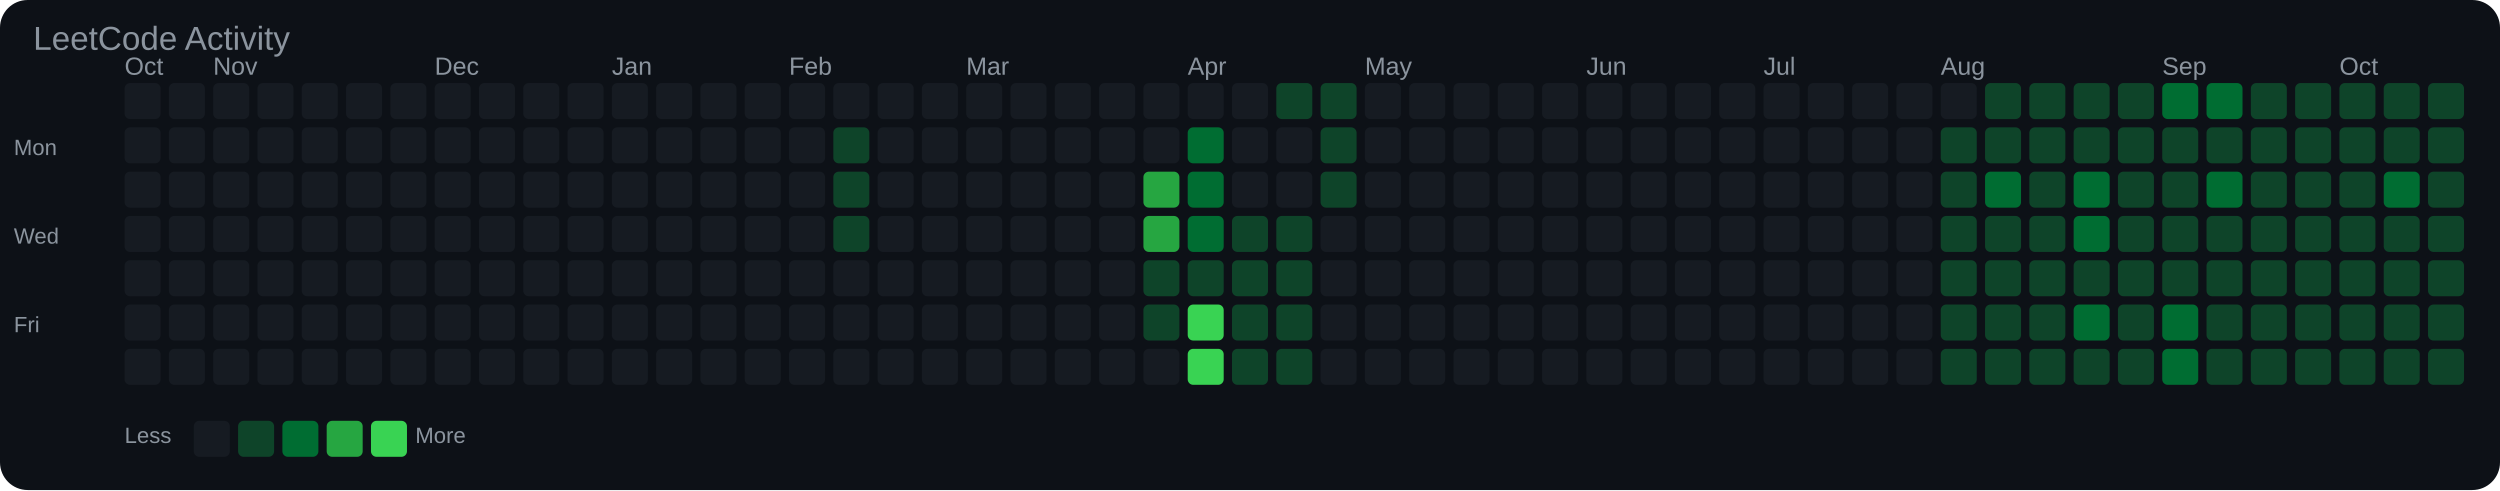
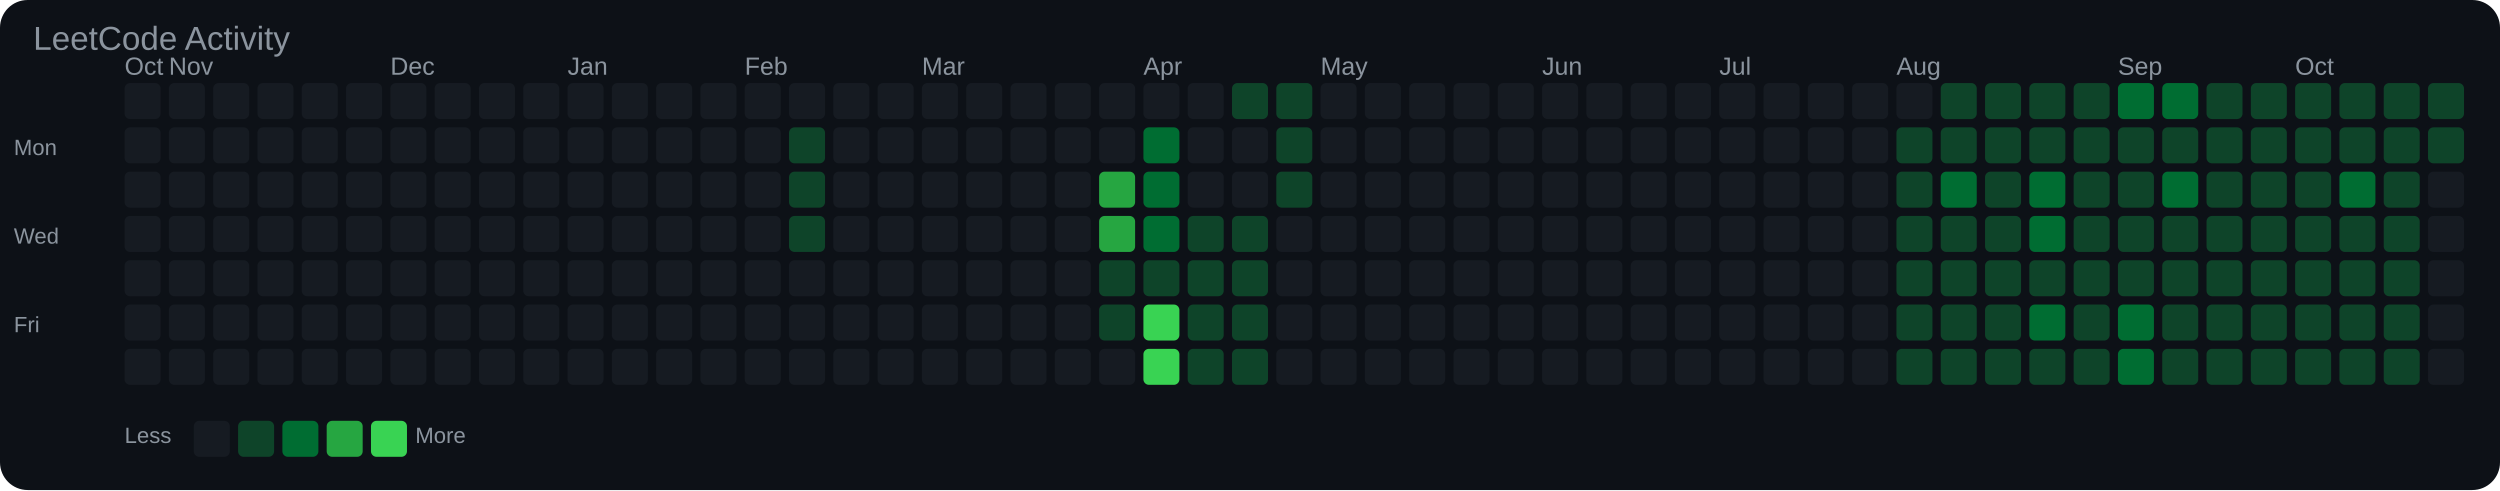
<svg xmlns="http://www.w3.org/2000/svg" width="903" height="177" viewBox="0 0 903 177">
  <rect width="100%" height="100%" fill="#0d1117" rx="10" />
  <text x="12" y="18" font-family="Arial, sans-serif" font-size="12" fill="#8b949e">LeetCode Activity</text>
  <text x="45" y="27" font-family="Arial, sans-serif" font-size="9" fill="#8b949e">Oct</text>
-   <text x="77" y="27" font-family="Arial, sans-serif" font-size="9" fill="#8b949e">Nov</text>
-   <text x="157" y="27" font-family="Arial, sans-serif" font-size="9" fill="#8b949e">Dec</text>
-   <text x="221" y="27" font-family="Arial, sans-serif" font-size="9" fill="#8b949e">Jan</text>
-   <text x="285" y="27" font-family="Arial, sans-serif" font-size="9" fill="#8b949e">Feb</text>
-   <text x="349" y="27" font-family="Arial, sans-serif" font-size="9" fill="#8b949e">Mar</text>
-   <text x="429" y="27" font-family="Arial, sans-serif" font-size="9" fill="#8b949e">Apr</text>
-   <text x="493" y="27" font-family="Arial, sans-serif" font-size="9" fill="#8b949e">May</text>
-   <text x="573" y="27" font-family="Arial, sans-serif" font-size="9" fill="#8b949e">Jun</text>
-   <text x="637" y="27" font-family="Arial, sans-serif" font-size="9" fill="#8b949e">Jul</text>
-   <text x="701" y="27" font-family="Arial, sans-serif" font-size="9" fill="#8b949e">Aug</text>
-   <text x="781" y="27" font-family="Arial, sans-serif" font-size="9" fill="#8b949e">Sep</text>
-   <text x="845" y="27" font-family="Arial, sans-serif" font-size="9" fill="#8b949e">Oct</text>
+   <text x="61" y="27" font-family="Arial, sans-serif" font-size="9" fill="#8b949e">Nov</text>
+   <text x="141" y="27" font-family="Arial, sans-serif" font-size="9" fill="#8b949e">Dec</text>
+   <text x="205" y="27" font-family="Arial, sans-serif" font-size="9" fill="#8b949e">Jan</text>
+   <text x="269" y="27" font-family="Arial, sans-serif" font-size="9" fill="#8b949e">Feb</text>
+   <text x="333" y="27" font-family="Arial, sans-serif" font-size="9" fill="#8b949e">Mar</text>
+   <text x="413" y="27" font-family="Arial, sans-serif" font-size="9" fill="#8b949e">Apr</text>
+   <text x="477" y="27" font-family="Arial, sans-serif" font-size="9" fill="#8b949e">May</text>
+   <text x="557" y="27" font-family="Arial, sans-serif" font-size="9" fill="#8b949e">Jun</text>
+   <text x="621" y="27" font-family="Arial, sans-serif" font-size="9" fill="#8b949e">Jul</text>
+   <text x="685" y="27" font-family="Arial, sans-serif" font-size="9" fill="#8b949e">Aug</text>
+   <text x="765" y="27" font-family="Arial, sans-serif" font-size="9" fill="#8b949e">Sep</text>
+   <text x="829" y="27" font-family="Arial, sans-serif" font-size="9" fill="#8b949e">Oct</text>
  <text x="5" y="56" font-family="Arial, sans-serif" font-size="8" fill="#8b949e">Mon</text>
  <text x="5" y="88" font-family="Arial, sans-serif" font-size="8" fill="#8b949e">Wed</text>
  <text x="5" y="120" font-family="Arial, sans-serif" font-size="8" fill="#8b949e">Fri</text>
  <rect x="45" y="30" width="13" height="13" rx="2" fill="#161b22" />
  <rect x="45" y="46" width="13" height="13" rx="2" fill="#161b22" />
  <rect x="45" y="62" width="13" height="13" rx="2" fill="#161b22" />
  <rect x="45" y="78" width="13" height="13" rx="2" fill="#161b22" />
  <rect x="45" y="94" width="13" height="13" rx="2" fill="#161b22" />
  <rect x="45" y="110" width="13" height="13" rx="2" fill="#161b22" />
  <rect x="45" y="126" width="13" height="13" rx="2" fill="#161b22" />
  <rect x="61" y="30" width="13" height="13" rx="2" fill="#161b22" />
  <rect x="61" y="46" width="13" height="13" rx="2" fill="#161b22" />
  <rect x="61" y="62" width="13" height="13" rx="2" fill="#161b22" />
  <rect x="61" y="78" width="13" height="13" rx="2" fill="#161b22" />
  <rect x="61" y="94" width="13" height="13" rx="2" fill="#161b22" />
  <rect x="61" y="110" width="13" height="13" rx="2" fill="#161b22" />
  <rect x="61" y="126" width="13" height="13" rx="2" fill="#161b22" />
  <rect x="77" y="30" width="13" height="13" rx="2" fill="#161b22" />
  <rect x="77" y="46" width="13" height="13" rx="2" fill="#161b22" />
  <rect x="77" y="62" width="13" height="13" rx="2" fill="#161b22" />
  <rect x="77" y="78" width="13" height="13" rx="2" fill="#161b22" />
  <rect x="77" y="94" width="13" height="13" rx="2" fill="#161b22" />
  <rect x="77" y="110" width="13" height="13" rx="2" fill="#161b22" />
  <rect x="77" y="126" width="13" height="13" rx="2" fill="#161b22" />
  <rect x="93" y="30" width="13" height="13" rx="2" fill="#161b22" />
  <rect x="93" y="46" width="13" height="13" rx="2" fill="#161b22" />
  <rect x="93" y="62" width="13" height="13" rx="2" fill="#161b22" />
  <rect x="93" y="78" width="13" height="13" rx="2" fill="#161b22" />
  <rect x="93" y="94" width="13" height="13" rx="2" fill="#161b22" />
  <rect x="93" y="110" width="13" height="13" rx="2" fill="#161b22" />
  <rect x="93" y="126" width="13" height="13" rx="2" fill="#161b22" />
  <rect x="109" y="30" width="13" height="13" rx="2" fill="#161b22" />
  <rect x="109" y="46" width="13" height="13" rx="2" fill="#161b22" />
  <rect x="109" y="62" width="13" height="13" rx="2" fill="#161b22" />
  <rect x="109" y="78" width="13" height="13" rx="2" fill="#161b22" />
  <rect x="109" y="94" width="13" height="13" rx="2" fill="#161b22" />
  <rect x="109" y="110" width="13" height="13" rx="2" fill="#161b22" />
  <rect x="109" y="126" width="13" height="13" rx="2" fill="#161b22" />
  <rect x="125" y="30" width="13" height="13" rx="2" fill="#161b22" />
  <rect x="125" y="46" width="13" height="13" rx="2" fill="#161b22" />
  <rect x="125" y="62" width="13" height="13" rx="2" fill="#161b22" />
  <rect x="125" y="78" width="13" height="13" rx="2" fill="#161b22" />
  <rect x="125" y="94" width="13" height="13" rx="2" fill="#161b22" />
  <rect x="125" y="110" width="13" height="13" rx="2" fill="#161b22" />
  <rect x="125" y="126" width="13" height="13" rx="2" fill="#161b22" />
  <rect x="141" y="30" width="13" height="13" rx="2" fill="#161b22" />
  <rect x="141" y="46" width="13" height="13" rx="2" fill="#161b22" />
  <rect x="141" y="62" width="13" height="13" rx="2" fill="#161b22" />
  <rect x="141" y="78" width="13" height="13" rx="2" fill="#161b22" />
  <rect x="141" y="94" width="13" height="13" rx="2" fill="#161b22" />
  <rect x="141" y="110" width="13" height="13" rx="2" fill="#161b22" />
  <rect x="141" y="126" width="13" height="13" rx="2" fill="#161b22" />
  <rect x="157" y="30" width="13" height="13" rx="2" fill="#161b22" />
  <rect x="157" y="46" width="13" height="13" rx="2" fill="#161b22" />
  <rect x="157" y="62" width="13" height="13" rx="2" fill="#161b22" />
  <rect x="157" y="78" width="13" height="13" rx="2" fill="#161b22" />
  <rect x="157" y="94" width="13" height="13" rx="2" fill="#161b22" />
  <rect x="157" y="110" width="13" height="13" rx="2" fill="#161b22" />
  <rect x="157" y="126" width="13" height="13" rx="2" fill="#161b22" />
  <rect x="173" y="30" width="13" height="13" rx="2" fill="#161b22" />
  <rect x="173" y="46" width="13" height="13" rx="2" fill="#161b22" />
  <rect x="173" y="62" width="13" height="13" rx="2" fill="#161b22" />
  <rect x="173" y="78" width="13" height="13" rx="2" fill="#161b22" />
  <rect x="173" y="94" width="13" height="13" rx="2" fill="#161b22" />
  <rect x="173" y="110" width="13" height="13" rx="2" fill="#161b22" />
  <rect x="173" y="126" width="13" height="13" rx="2" fill="#161b22" />
  <rect x="189" y="30" width="13" height="13" rx="2" fill="#161b22" />
  <rect x="189" y="46" width="13" height="13" rx="2" fill="#161b22" />
  <rect x="189" y="62" width="13" height="13" rx="2" fill="#161b22" />
  <rect x="189" y="78" width="13" height="13" rx="2" fill="#161b22" />
  <rect x="189" y="94" width="13" height="13" rx="2" fill="#161b22" />
  <rect x="189" y="110" width="13" height="13" rx="2" fill="#161b22" />
  <rect x="189" y="126" width="13" height="13" rx="2" fill="#161b22" />
  <rect x="205" y="30" width="13" height="13" rx="2" fill="#161b22" />
  <rect x="205" y="46" width="13" height="13" rx="2" fill="#161b22" />
  <rect x="205" y="62" width="13" height="13" rx="2" fill="#161b22" />
  <rect x="205" y="78" width="13" height="13" rx="2" fill="#161b22" />
  <rect x="205" y="94" width="13" height="13" rx="2" fill="#161b22" />
  <rect x="205" y="110" width="13" height="13" rx="2" fill="#161b22" />
  <rect x="205" y="126" width="13" height="13" rx="2" fill="#161b22" />
  <rect x="221" y="30" width="13" height="13" rx="2" fill="#161b22" />
  <rect x="221" y="46" width="13" height="13" rx="2" fill="#161b22" />
  <rect x="221" y="62" width="13" height="13" rx="2" fill="#161b22" />
  <rect x="221" y="78" width="13" height="13" rx="2" fill="#161b22" />
  <rect x="221" y="94" width="13" height="13" rx="2" fill="#161b22" />
  <rect x="221" y="110" width="13" height="13" rx="2" fill="#161b22" />
  <rect x="221" y="126" width="13" height="13" rx="2" fill="#161b22" />
  <rect x="237" y="30" width="13" height="13" rx="2" fill="#161b22" />
  <rect x="237" y="46" width="13" height="13" rx="2" fill="#161b22" />
  <rect x="237" y="62" width="13" height="13" rx="2" fill="#161b22" />
  <rect x="237" y="78" width="13" height="13" rx="2" fill="#161b22" />
  <rect x="237" y="94" width="13" height="13" rx="2" fill="#161b22" />
  <rect x="237" y="110" width="13" height="13" rx="2" fill="#161b22" />
  <rect x="237" y="126" width="13" height="13" rx="2" fill="#161b22" />
  <rect x="253" y="30" width="13" height="13" rx="2" fill="#161b22" />
  <rect x="253" y="46" width="13" height="13" rx="2" fill="#161b22" />
  <rect x="253" y="62" width="13" height="13" rx="2" fill="#161b22" />
  <rect x="253" y="78" width="13" height="13" rx="2" fill="#161b22" />
  <rect x="253" y="94" width="13" height="13" rx="2" fill="#161b22" />
  <rect x="253" y="110" width="13" height="13" rx="2" fill="#161b22" />
  <rect x="253" y="126" width="13" height="13" rx="2" fill="#161b22" />
  <rect x="269" y="30" width="13" height="13" rx="2" fill="#161b22" />
  <rect x="269" y="46" width="13" height="13" rx="2" fill="#161b22" />
  <rect x="269" y="62" width="13" height="13" rx="2" fill="#161b22" />
  <rect x="269" y="78" width="13" height="13" rx="2" fill="#161b22" />
  <rect x="269" y="94" width="13" height="13" rx="2" fill="#161b22" />
  <rect x="269" y="110" width="13" height="13" rx="2" fill="#161b22" />
  <rect x="269" y="126" width="13" height="13" rx="2" fill="#161b22" />
  <rect x="285" y="30" width="13" height="13" rx="2" fill="#161b22" />
-   <rect x="285" y="46" width="13" height="13" rx="2" fill="#161b22" />
-   <rect x="285" y="62" width="13" height="13" rx="2" fill="#161b22" />
-   <rect x="285" y="78" width="13" height="13" rx="2" fill="#161b22" />
+   <rect x="285" y="46" width="13" height="13" rx="2" fill="#0e4429" />
+   <rect x="285" y="62" width="13" height="13" rx="2" fill="#0e4429" />
+   <rect x="285" y="78" width="13" height="13" rx="2" fill="#0e4429" />
  <rect x="285" y="94" width="13" height="13" rx="2" fill="#161b22" />
  <rect x="285" y="110" width="13" height="13" rx="2" fill="#161b22" />
  <rect x="285" y="126" width="13" height="13" rx="2" fill="#161b22" />
  <rect x="301" y="30" width="13" height="13" rx="2" fill="#161b22" />
-   <rect x="301" y="46" width="13" height="13" rx="2" fill="#0e4429" />
-   <rect x="301" y="62" width="13" height="13" rx="2" fill="#0e4429" />
-   <rect x="301" y="78" width="13" height="13" rx="2" fill="#0e4429" />
+   <rect x="301" y="46" width="13" height="13" rx="2" fill="#161b22" />
+   <rect x="301" y="62" width="13" height="13" rx="2" fill="#161b22" />
+   <rect x="301" y="78" width="13" height="13" rx="2" fill="#161b22" />
  <rect x="301" y="94" width="13" height="13" rx="2" fill="#161b22" />
  <rect x="301" y="110" width="13" height="13" rx="2" fill="#161b22" />
  <rect x="301" y="126" width="13" height="13" rx="2" fill="#161b22" />
  <rect x="317" y="30" width="13" height="13" rx="2" fill="#161b22" />
  <rect x="317" y="46" width="13" height="13" rx="2" fill="#161b22" />
  <rect x="317" y="62" width="13" height="13" rx="2" fill="#161b22" />
  <rect x="317" y="78" width="13" height="13" rx="2" fill="#161b22" />
  <rect x="317" y="94" width="13" height="13" rx="2" fill="#161b22" />
  <rect x="317" y="110" width="13" height="13" rx="2" fill="#161b22" />
  <rect x="317" y="126" width="13" height="13" rx="2" fill="#161b22" />
  <rect x="333" y="30" width="13" height="13" rx="2" fill="#161b22" />
  <rect x="333" y="46" width="13" height="13" rx="2" fill="#161b22" />
  <rect x="333" y="62" width="13" height="13" rx="2" fill="#161b22" />
  <rect x="333" y="78" width="13" height="13" rx="2" fill="#161b22" />
  <rect x="333" y="94" width="13" height="13" rx="2" fill="#161b22" />
  <rect x="333" y="110" width="13" height="13" rx="2" fill="#161b22" />
  <rect x="333" y="126" width="13" height="13" rx="2" fill="#161b22" />
  <rect x="349" y="30" width="13" height="13" rx="2" fill="#161b22" />
  <rect x="349" y="46" width="13" height="13" rx="2" fill="#161b22" />
  <rect x="349" y="62" width="13" height="13" rx="2" fill="#161b22" />
  <rect x="349" y="78" width="13" height="13" rx="2" fill="#161b22" />
  <rect x="349" y="94" width="13" height="13" rx="2" fill="#161b22" />
  <rect x="349" y="110" width="13" height="13" rx="2" fill="#161b22" />
  <rect x="349" y="126" width="13" height="13" rx="2" fill="#161b22" />
  <rect x="365" y="30" width="13" height="13" rx="2" fill="#161b22" />
  <rect x="365" y="46" width="13" height="13" rx="2" fill="#161b22" />
  <rect x="365" y="62" width="13" height="13" rx="2" fill="#161b22" />
  <rect x="365" y="78" width="13" height="13" rx="2" fill="#161b22" />
  <rect x="365" y="94" width="13" height="13" rx="2" fill="#161b22" />
  <rect x="365" y="110" width="13" height="13" rx="2" fill="#161b22" />
  <rect x="365" y="126" width="13" height="13" rx="2" fill="#161b22" />
  <rect x="381" y="30" width="13" height="13" rx="2" fill="#161b22" />
  <rect x="381" y="46" width="13" height="13" rx="2" fill="#161b22" />
  <rect x="381" y="62" width="13" height="13" rx="2" fill="#161b22" />
  <rect x="381" y="78" width="13" height="13" rx="2" fill="#161b22" />
  <rect x="381" y="94" width="13" height="13" rx="2" fill="#161b22" />
  <rect x="381" y="110" width="13" height="13" rx="2" fill="#161b22" />
  <rect x="381" y="126" width="13" height="13" rx="2" fill="#161b22" />
  <rect x="397" y="30" width="13" height="13" rx="2" fill="#161b22" />
  <rect x="397" y="46" width="13" height="13" rx="2" fill="#161b22" />
-   <rect x="397" y="62" width="13" height="13" rx="2" fill="#161b22" />
-   <rect x="397" y="78" width="13" height="13" rx="2" fill="#161b22" />
-   <rect x="397" y="94" width="13" height="13" rx="2" fill="#161b22" />
-   <rect x="397" y="110" width="13" height="13" rx="2" fill="#161b22" />
+   <rect x="397" y="62" width="13" height="13" rx="2" fill="#26a641" />
+   <rect x="397" y="78" width="13" height="13" rx="2" fill="#26a641" />
+   <rect x="397" y="94" width="13" height="13" rx="2" fill="#0e4429" />
+   <rect x="397" y="110" width="13" height="13" rx="2" fill="#0e4429" />
  <rect x="397" y="126" width="13" height="13" rx="2" fill="#161b22" />
  <rect x="413" y="30" width="13" height="13" rx="2" fill="#161b22" />
-   <rect x="413" y="46" width="13" height="13" rx="2" fill="#161b22" />
-   <rect x="413" y="62" width="13" height="13" rx="2" fill="#26a641" />
-   <rect x="413" y="78" width="13" height="13" rx="2" fill="#26a641" />
+   <rect x="413" y="46" width="13" height="13" rx="2" fill="#006d32" />
+   <rect x="413" y="62" width="13" height="13" rx="2" fill="#006d32" />
+   <rect x="413" y="78" width="13" height="13" rx="2" fill="#006d32" />
  <rect x="413" y="94" width="13" height="13" rx="2" fill="#0e4429" />
-   <rect x="413" y="110" width="13" height="13" rx="2" fill="#0e4429" />
-   <rect x="413" y="126" width="13" height="13" rx="2" fill="#161b22" />
+   <rect x="413" y="110" width="13" height="13" rx="2" fill="#39d353" />
+   <rect x="413" y="126" width="13" height="13" rx="2" fill="#39d353" />
  <rect x="429" y="30" width="13" height="13" rx="2" fill="#161b22" />
-   <rect x="429" y="46" width="13" height="13" rx="2" fill="#006d32" />
-   <rect x="429" y="62" width="13" height="13" rx="2" fill="#006d32" />
-   <rect x="429" y="78" width="13" height="13" rx="2" fill="#006d32" />
+   <rect x="429" y="46" width="13" height="13" rx="2" fill="#161b22" />
+   <rect x="429" y="62" width="13" height="13" rx="2" fill="#161b22" />
+   <rect x="429" y="78" width="13" height="13" rx="2" fill="#0e4429" />
  <rect x="429" y="94" width="13" height="13" rx="2" fill="#0e4429" />
-   <rect x="429" y="110" width="13" height="13" rx="2" fill="#39d353" />
-   <rect x="429" y="126" width="13" height="13" rx="2" fill="#39d353" />
-   <rect x="445" y="30" width="13" height="13" rx="2" fill="#161b22" />
+   <rect x="429" y="110" width="13" height="13" rx="2" fill="#0e4429" />
+   <rect x="429" y="126" width="13" height="13" rx="2" fill="#0e4429" />
+   <rect x="445" y="30" width="13" height="13" rx="2" fill="#0e4429" />
  <rect x="445" y="46" width="13" height="13" rx="2" fill="#161b22" />
  <rect x="445" y="62" width="13" height="13" rx="2" fill="#161b22" />
  <rect x="445" y="78" width="13" height="13" rx="2" fill="#0e4429" />
  <rect x="445" y="94" width="13" height="13" rx="2" fill="#0e4429" />
  <rect x="445" y="110" width="13" height="13" rx="2" fill="#0e4429" />
  <rect x="445" y="126" width="13" height="13" rx="2" fill="#0e4429" />
  <rect x="461" y="30" width="13" height="13" rx="2" fill="#0e4429" />
-   <rect x="461" y="46" width="13" height="13" rx="2" fill="#161b22" />
-   <rect x="461" y="62" width="13" height="13" rx="2" fill="#161b22" />
-   <rect x="461" y="78" width="13" height="13" rx="2" fill="#0e4429" />
-   <rect x="461" y="94" width="13" height="13" rx="2" fill="#0e4429" />
-   <rect x="461" y="110" width="13" height="13" rx="2" fill="#0e4429" />
-   <rect x="461" y="126" width="13" height="13" rx="2" fill="#0e4429" />
-   <rect x="477" y="30" width="13" height="13" rx="2" fill="#0e4429" />
-   <rect x="477" y="46" width="13" height="13" rx="2" fill="#0e4429" />
-   <rect x="477" y="62" width="13" height="13" rx="2" fill="#0e4429" />
+   <rect x="461" y="46" width="13" height="13" rx="2" fill="#0e4429" />
+   <rect x="461" y="62" width="13" height="13" rx="2" fill="#0e4429" />
+   <rect x="461" y="78" width="13" height="13" rx="2" fill="#161b22" />
+   <rect x="461" y="94" width="13" height="13" rx="2" fill="#161b22" />
+   <rect x="461" y="110" width="13" height="13" rx="2" fill="#161b22" />
+   <rect x="461" y="126" width="13" height="13" rx="2" fill="#161b22" />
+   <rect x="477" y="30" width="13" height="13" rx="2" fill="#161b22" />
+   <rect x="477" y="46" width="13" height="13" rx="2" fill="#161b22" />
+   <rect x="477" y="62" width="13" height="13" rx="2" fill="#161b22" />
  <rect x="477" y="78" width="13" height="13" rx="2" fill="#161b22" />
  <rect x="477" y="94" width="13" height="13" rx="2" fill="#161b22" />
  <rect x="477" y="110" width="13" height="13" rx="2" fill="#161b22" />
  <rect x="477" y="126" width="13" height="13" rx="2" fill="#161b22" />
  <rect x="493" y="30" width="13" height="13" rx="2" fill="#161b22" />
  <rect x="493" y="46" width="13" height="13" rx="2" fill="#161b22" />
  <rect x="493" y="62" width="13" height="13" rx="2" fill="#161b22" />
  <rect x="493" y="78" width="13" height="13" rx="2" fill="#161b22" />
  <rect x="493" y="94" width="13" height="13" rx="2" fill="#161b22" />
  <rect x="493" y="110" width="13" height="13" rx="2" fill="#161b22" />
  <rect x="493" y="126" width="13" height="13" rx="2" fill="#161b22" />
  <rect x="509" y="30" width="13" height="13" rx="2" fill="#161b22" />
  <rect x="509" y="46" width="13" height="13" rx="2" fill="#161b22" />
  <rect x="509" y="62" width="13" height="13" rx="2" fill="#161b22" />
  <rect x="509" y="78" width="13" height="13" rx="2" fill="#161b22" />
  <rect x="509" y="94" width="13" height="13" rx="2" fill="#161b22" />
  <rect x="509" y="110" width="13" height="13" rx="2" fill="#161b22" />
  <rect x="509" y="126" width="13" height="13" rx="2" fill="#161b22" />
  <rect x="525" y="30" width="13" height="13" rx="2" fill="#161b22" />
  <rect x="525" y="46" width="13" height="13" rx="2" fill="#161b22" />
  <rect x="525" y="62" width="13" height="13" rx="2" fill="#161b22" />
  <rect x="525" y="78" width="13" height="13" rx="2" fill="#161b22" />
  <rect x="525" y="94" width="13" height="13" rx="2" fill="#161b22" />
  <rect x="525" y="110" width="13" height="13" rx="2" fill="#161b22" />
  <rect x="525" y="126" width="13" height="13" rx="2" fill="#161b22" />
  <rect x="541" y="30" width="13" height="13" rx="2" fill="#161b22" />
  <rect x="541" y="46" width="13" height="13" rx="2" fill="#161b22" />
  <rect x="541" y="62" width="13" height="13" rx="2" fill="#161b22" />
  <rect x="541" y="78" width="13" height="13" rx="2" fill="#161b22" />
  <rect x="541" y="94" width="13" height="13" rx="2" fill="#161b22" />
  <rect x="541" y="110" width="13" height="13" rx="2" fill="#161b22" />
  <rect x="541" y="126" width="13" height="13" rx="2" fill="#161b22" />
  <rect x="557" y="30" width="13" height="13" rx="2" fill="#161b22" />
  <rect x="557" y="46" width="13" height="13" rx="2" fill="#161b22" />
  <rect x="557" y="62" width="13" height="13" rx="2" fill="#161b22" />
  <rect x="557" y="78" width="13" height="13" rx="2" fill="#161b22" />
  <rect x="557" y="94" width="13" height="13" rx="2" fill="#161b22" />
  <rect x="557" y="110" width="13" height="13" rx="2" fill="#161b22" />
  <rect x="557" y="126" width="13" height="13" rx="2" fill="#161b22" />
  <rect x="573" y="30" width="13" height="13" rx="2" fill="#161b22" />
  <rect x="573" y="46" width="13" height="13" rx="2" fill="#161b22" />
  <rect x="573" y="62" width="13" height="13" rx="2" fill="#161b22" />
  <rect x="573" y="78" width="13" height="13" rx="2" fill="#161b22" />
  <rect x="573" y="94" width="13" height="13" rx="2" fill="#161b22" />
  <rect x="573" y="110" width="13" height="13" rx="2" fill="#161b22" />
  <rect x="573" y="126" width="13" height="13" rx="2" fill="#161b22" />
  <rect x="589" y="30" width="13" height="13" rx="2" fill="#161b22" />
  <rect x="589" y="46" width="13" height="13" rx="2" fill="#161b22" />
  <rect x="589" y="62" width="13" height="13" rx="2" fill="#161b22" />
  <rect x="589" y="78" width="13" height="13" rx="2" fill="#161b22" />
  <rect x="589" y="94" width="13" height="13" rx="2" fill="#161b22" />
  <rect x="589" y="110" width="13" height="13" rx="2" fill="#161b22" />
  <rect x="589" y="126" width="13" height="13" rx="2" fill="#161b22" />
  <rect x="605" y="30" width="13" height="13" rx="2" fill="#161b22" />
  <rect x="605" y="46" width="13" height="13" rx="2" fill="#161b22" />
  <rect x="605" y="62" width="13" height="13" rx="2" fill="#161b22" />
  <rect x="605" y="78" width="13" height="13" rx="2" fill="#161b22" />
  <rect x="605" y="94" width="13" height="13" rx="2" fill="#161b22" />
  <rect x="605" y="110" width="13" height="13" rx="2" fill="#161b22" />
  <rect x="605" y="126" width="13" height="13" rx="2" fill="#161b22" />
  <rect x="621" y="30" width="13" height="13" rx="2" fill="#161b22" />
  <rect x="621" y="46" width="13" height="13" rx="2" fill="#161b22" />
  <rect x="621" y="62" width="13" height="13" rx="2" fill="#161b22" />
  <rect x="621" y="78" width="13" height="13" rx="2" fill="#161b22" />
  <rect x="621" y="94" width="13" height="13" rx="2" fill="#161b22" />
  <rect x="621" y="110" width="13" height="13" rx="2" fill="#161b22" />
  <rect x="621" y="126" width="13" height="13" rx="2" fill="#161b22" />
  <rect x="637" y="30" width="13" height="13" rx="2" fill="#161b22" />
  <rect x="637" y="46" width="13" height="13" rx="2" fill="#161b22" />
  <rect x="637" y="62" width="13" height="13" rx="2" fill="#161b22" />
  <rect x="637" y="78" width="13" height="13" rx="2" fill="#161b22" />
  <rect x="637" y="94" width="13" height="13" rx="2" fill="#161b22" />
  <rect x="637" y="110" width="13" height="13" rx="2" fill="#161b22" />
  <rect x="637" y="126" width="13" height="13" rx="2" fill="#161b22" />
  <rect x="653" y="30" width="13" height="13" rx="2" fill="#161b22" />
  <rect x="653" y="46" width="13" height="13" rx="2" fill="#161b22" />
  <rect x="653" y="62" width="13" height="13" rx="2" fill="#161b22" />
  <rect x="653" y="78" width="13" height="13" rx="2" fill="#161b22" />
  <rect x="653" y="94" width="13" height="13" rx="2" fill="#161b22" />
  <rect x="653" y="110" width="13" height="13" rx="2" fill="#161b22" />
  <rect x="653" y="126" width="13" height="13" rx="2" fill="#161b22" />
  <rect x="669" y="30" width="13" height="13" rx="2" fill="#161b22" />
  <rect x="669" y="46" width="13" height="13" rx="2" fill="#161b22" />
  <rect x="669" y="62" width="13" height="13" rx="2" fill="#161b22" />
  <rect x="669" y="78" width="13" height="13" rx="2" fill="#161b22" />
  <rect x="669" y="94" width="13" height="13" rx="2" fill="#161b22" />
  <rect x="669" y="110" width="13" height="13" rx="2" fill="#161b22" />
  <rect x="669" y="126" width="13" height="13" rx="2" fill="#161b22" />
  <rect x="685" y="30" width="13" height="13" rx="2" fill="#161b22" />
-   <rect x="685" y="46" width="13" height="13" rx="2" fill="#161b22" />
-   <rect x="685" y="62" width="13" height="13" rx="2" fill="#161b22" />
-   <rect x="685" y="78" width="13" height="13" rx="2" fill="#161b22" />
-   <rect x="685" y="94" width="13" height="13" rx="2" fill="#161b22" />
-   <rect x="685" y="110" width="13" height="13" rx="2" fill="#161b22" />
-   <rect x="685" y="126" width="13" height="13" rx="2" fill="#161b22" />
-   <rect x="701" y="30" width="13" height="13" rx="2" fill="#161b22" />
+   <rect x="685" y="46" width="13" height="13" rx="2" fill="#0e4429" />
+   <rect x="685" y="62" width="13" height="13" rx="2" fill="#0e4429" />
+   <rect x="685" y="78" width="13" height="13" rx="2" fill="#0e4429" />
+   <rect x="685" y="94" width="13" height="13" rx="2" fill="#0e4429" />
+   <rect x="685" y="110" width="13" height="13" rx="2" fill="#0e4429" />
+   <rect x="685" y="126" width="13" height="13" rx="2" fill="#0e4429" />
+   <rect x="701" y="30" width="13" height="13" rx="2" fill="#0e4429" />
  <rect x="701" y="46" width="13" height="13" rx="2" fill="#0e4429" />
-   <rect x="701" y="62" width="13" height="13" rx="2" fill="#0e4429" />
+   <rect x="701" y="62" width="13" height="13" rx="2" fill="#006d32" />
  <rect x="701" y="78" width="13" height="13" rx="2" fill="#0e4429" />
  <rect x="701" y="94" width="13" height="13" rx="2" fill="#0e4429" />
  <rect x="701" y="110" width="13" height="13" rx="2" fill="#0e4429" />
  <rect x="701" y="126" width="13" height="13" rx="2" fill="#0e4429" />
  <rect x="717" y="30" width="13" height="13" rx="2" fill="#0e4429" />
  <rect x="717" y="46" width="13" height="13" rx="2" fill="#0e4429" />
-   <rect x="717" y="62" width="13" height="13" rx="2" fill="#006d32" />
+   <rect x="717" y="62" width="13" height="13" rx="2" fill="#0e4429" />
  <rect x="717" y="78" width="13" height="13" rx="2" fill="#0e4429" />
  <rect x="717" y="94" width="13" height="13" rx="2" fill="#0e4429" />
  <rect x="717" y="110" width="13" height="13" rx="2" fill="#0e4429" />
  <rect x="717" y="126" width="13" height="13" rx="2" fill="#0e4429" />
  <rect x="733" y="30" width="13" height="13" rx="2" fill="#0e4429" />
  <rect x="733" y="46" width="13" height="13" rx="2" fill="#0e4429" />
-   <rect x="733" y="62" width="13" height="13" rx="2" fill="#0e4429" />
-   <rect x="733" y="78" width="13" height="13" rx="2" fill="#0e4429" />
+   <rect x="733" y="62" width="13" height="13" rx="2" fill="#006d32" />
+   <rect x="733" y="78" width="13" height="13" rx="2" fill="#006d32" />
  <rect x="733" y="94" width="13" height="13" rx="2" fill="#0e4429" />
-   <rect x="733" y="110" width="13" height="13" rx="2" fill="#0e4429" />
+   <rect x="733" y="110" width="13" height="13" rx="2" fill="#006d32" />
  <rect x="733" y="126" width="13" height="13" rx="2" fill="#0e4429" />
  <rect x="749" y="30" width="13" height="13" rx="2" fill="#0e4429" />
  <rect x="749" y="46" width="13" height="13" rx="2" fill="#0e4429" />
-   <rect x="749" y="62" width="13" height="13" rx="2" fill="#006d32" />
-   <rect x="749" y="78" width="13" height="13" rx="2" fill="#006d32" />
+   <rect x="749" y="62" width="13" height="13" rx="2" fill="#0e4429" />
+   <rect x="749" y="78" width="13" height="13" rx="2" fill="#0e4429" />
  <rect x="749" y="94" width="13" height="13" rx="2" fill="#0e4429" />
-   <rect x="749" y="110" width="13" height="13" rx="2" fill="#006d32" />
+   <rect x="749" y="110" width="13" height="13" rx="2" fill="#0e4429" />
  <rect x="749" y="126" width="13" height="13" rx="2" fill="#0e4429" />
-   <rect x="765" y="30" width="13" height="13" rx="2" fill="#0e4429" />
+   <rect x="765" y="30" width="13" height="13" rx="2" fill="#006d32" />
  <rect x="765" y="46" width="13" height="13" rx="2" fill="#0e4429" />
  <rect x="765" y="62" width="13" height="13" rx="2" fill="#0e4429" />
  <rect x="765" y="78" width="13" height="13" rx="2" fill="#0e4429" />
  <rect x="765" y="94" width="13" height="13" rx="2" fill="#0e4429" />
-   <rect x="765" y="110" width="13" height="13" rx="2" fill="#0e4429" />
-   <rect x="765" y="126" width="13" height="13" rx="2" fill="#0e4429" />
+   <rect x="765" y="110" width="13" height="13" rx="2" fill="#006d32" />
+   <rect x="765" y="126" width="13" height="13" rx="2" fill="#006d32" />
  <rect x="781" y="30" width="13" height="13" rx="2" fill="#006d32" />
  <rect x="781" y="46" width="13" height="13" rx="2" fill="#0e4429" />
-   <rect x="781" y="62" width="13" height="13" rx="2" fill="#0e4429" />
+   <rect x="781" y="62" width="13" height="13" rx="2" fill="#006d32" />
  <rect x="781" y="78" width="13" height="13" rx="2" fill="#0e4429" />
  <rect x="781" y="94" width="13" height="13" rx="2" fill="#0e4429" />
-   <rect x="781" y="110" width="13" height="13" rx="2" fill="#006d32" />
-   <rect x="781" y="126" width="13" height="13" rx="2" fill="#006d32" />
-   <rect x="797" y="30" width="13" height="13" rx="2" fill="#006d32" />
+   <rect x="781" y="110" width="13" height="13" rx="2" fill="#0e4429" />
+   <rect x="781" y="126" width="13" height="13" rx="2" fill="#0e4429" />
+   <rect x="797" y="30" width="13" height="13" rx="2" fill="#0e4429" />
  <rect x="797" y="46" width="13" height="13" rx="2" fill="#0e4429" />
-   <rect x="797" y="62" width="13" height="13" rx="2" fill="#006d32" />
+   <rect x="797" y="62" width="13" height="13" rx="2" fill="#0e4429" />
  <rect x="797" y="78" width="13" height="13" rx="2" fill="#0e4429" />
  <rect x="797" y="94" width="13" height="13" rx="2" fill="#0e4429" />
  <rect x="797" y="110" width="13" height="13" rx="2" fill="#0e4429" />
  <rect x="797" y="126" width="13" height="13" rx="2" fill="#0e4429" />
  <rect x="813" y="30" width="13" height="13" rx="2" fill="#0e4429" />
  <rect x="813" y="46" width="13" height="13" rx="2" fill="#0e4429" />
  <rect x="813" y="62" width="13" height="13" rx="2" fill="#0e4429" />
  <rect x="813" y="78" width="13" height="13" rx="2" fill="#0e4429" />
  <rect x="813" y="94" width="13" height="13" rx="2" fill="#0e4429" />
  <rect x="813" y="110" width="13" height="13" rx="2" fill="#0e4429" />
  <rect x="813" y="126" width="13" height="13" rx="2" fill="#0e4429" />
  <rect x="829" y="30" width="13" height="13" rx="2" fill="#0e4429" />
  <rect x="829" y="46" width="13" height="13" rx="2" fill="#0e4429" />
  <rect x="829" y="62" width="13" height="13" rx="2" fill="#0e4429" />
  <rect x="829" y="78" width="13" height="13" rx="2" fill="#0e4429" />
  <rect x="829" y="94" width="13" height="13" rx="2" fill="#0e4429" />
  <rect x="829" y="110" width="13" height="13" rx="2" fill="#0e4429" />
  <rect x="829" y="126" width="13" height="13" rx="2" fill="#0e4429" />
  <rect x="845" y="30" width="13" height="13" rx="2" fill="#0e4429" />
  <rect x="845" y="46" width="13" height="13" rx="2" fill="#0e4429" />
-   <rect x="845" y="62" width="13" height="13" rx="2" fill="#0e4429" />
+   <rect x="845" y="62" width="13" height="13" rx="2" fill="#006d32" />
  <rect x="845" y="78" width="13" height="13" rx="2" fill="#0e4429" />
  <rect x="845" y="94" width="13" height="13" rx="2" fill="#0e4429" />
  <rect x="845" y="110" width="13" height="13" rx="2" fill="#0e4429" />
  <rect x="845" y="126" width="13" height="13" rx="2" fill="#0e4429" />
  <rect x="861" y="30" width="13" height="13" rx="2" fill="#0e4429" />
  <rect x="861" y="46" width="13" height="13" rx="2" fill="#0e4429" />
-   <rect x="861" y="62" width="13" height="13" rx="2" fill="#006d32" />
+   <rect x="861" y="62" width="13" height="13" rx="2" fill="#0e4429" />
  <rect x="861" y="78" width="13" height="13" rx="2" fill="#0e4429" />
  <rect x="861" y="94" width="13" height="13" rx="2" fill="#0e4429" />
  <rect x="861" y="110" width="13" height="13" rx="2" fill="#0e4429" />
  <rect x="861" y="126" width="13" height="13" rx="2" fill="#0e4429" />
  <rect x="877" y="30" width="13" height="13" rx="2" fill="#0e4429" />
  <rect x="877" y="46" width="13" height="13" rx="2" fill="#0e4429" />
-   <rect x="877" y="62" width="13" height="13" rx="2" fill="#0e4429" />
-   <rect x="877" y="78" width="13" height="13" rx="2" fill="#0e4429" />
-   <rect x="877" y="94" width="13" height="13" rx="2" fill="#0e4429" />
-   <rect x="877" y="110" width="13" height="13" rx="2" fill="#0e4429" />
-   <rect x="877" y="126" width="13" height="13" rx="2" fill="#0e4429" />
+   <rect x="877" y="62" width="13" height="13" rx="2" fill="#161b22" />
+   <rect x="877" y="78" width="13" height="13" rx="2" fill="#161b22" />
+   <rect x="877" y="94" width="13" height="13" rx="2" fill="#161b22" />
+   <rect x="877" y="110" width="13" height="13" rx="2" fill="#161b22" />
+   <rect x="877" y="126" width="13" height="13" rx="2" fill="#161b22" />
  <text x="45" y="160" font-family="Arial, sans-serif" font-size="8" fill="#8b949e">Less</text>
  <rect x="70" y="152" width="13" height="13" rx="2" fill="#161b22" />
  <rect x="86" y="152" width="13" height="13" rx="2" fill="#0e4429" />
  <rect x="102" y="152" width="13" height="13" rx="2" fill="#006d32" />
  <rect x="118" y="152" width="13" height="13" rx="2" fill="#26a641" />
  <rect x="134" y="152" width="13" height="13" rx="2" fill="#39d353" />
  <text x="150" y="160" font-family="Arial, sans-serif" font-size="8" fill="#8b949e">More</text>
</svg>
